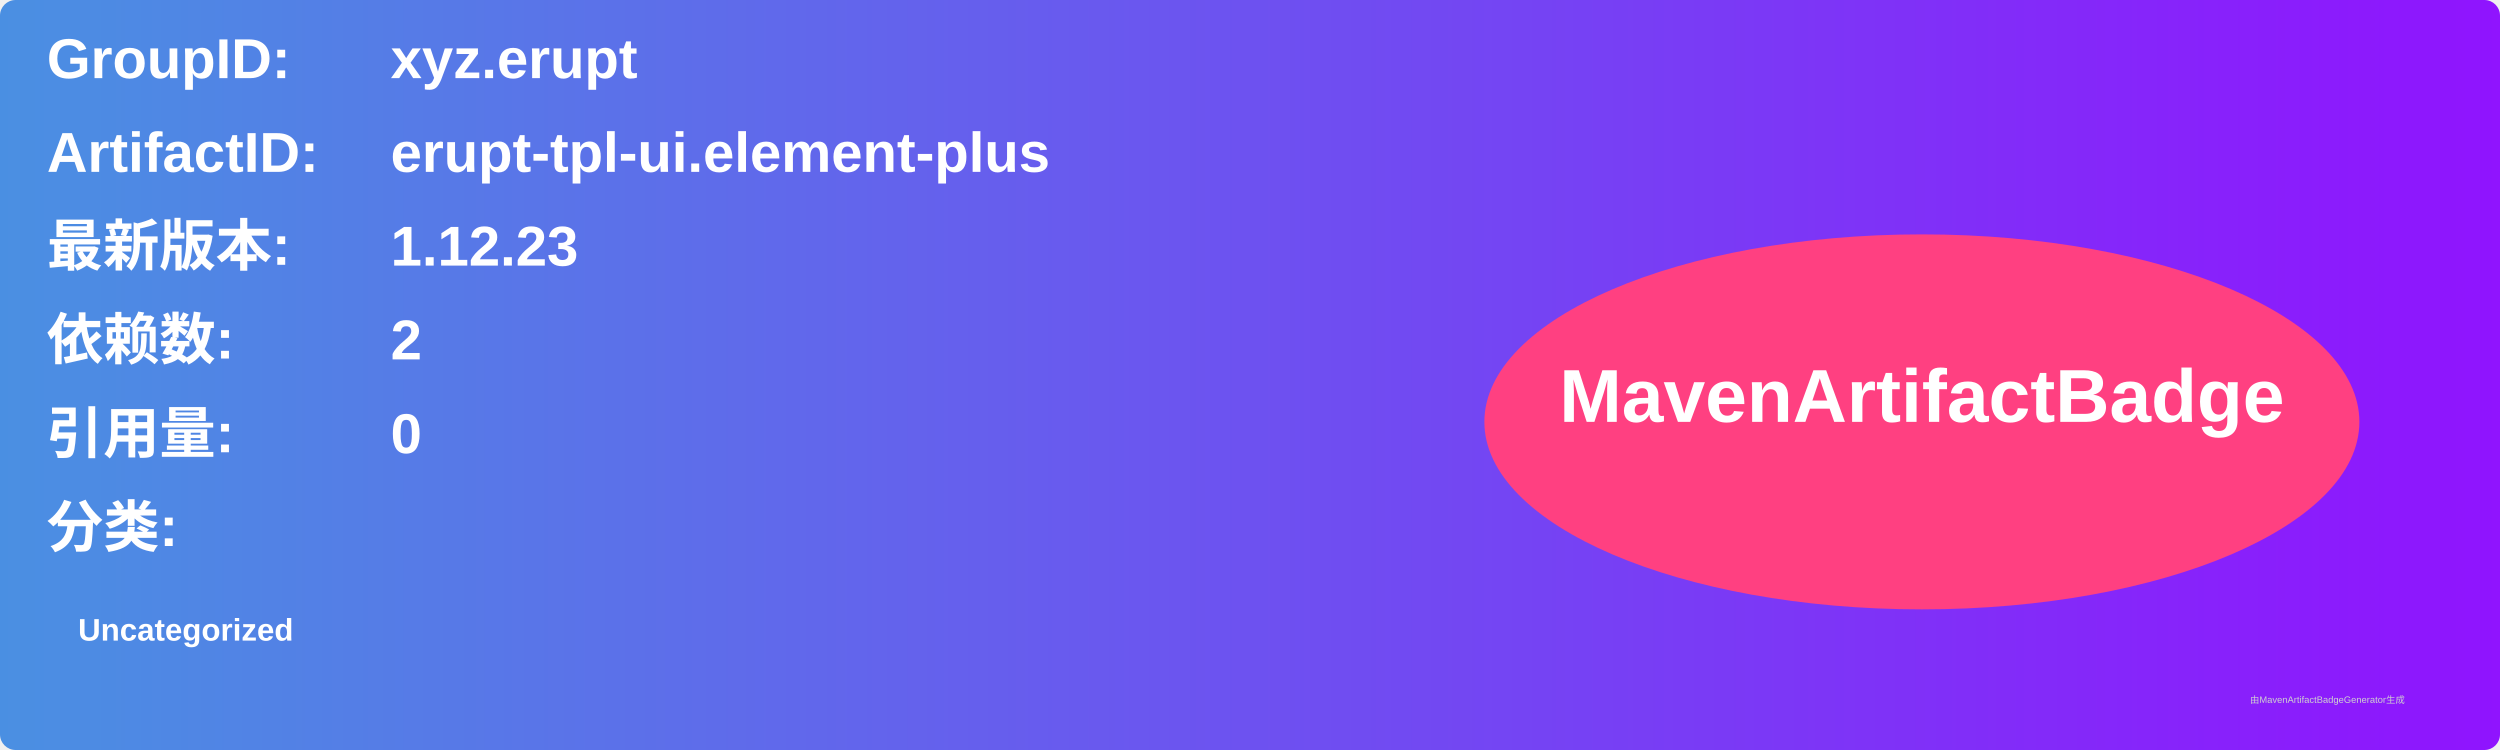
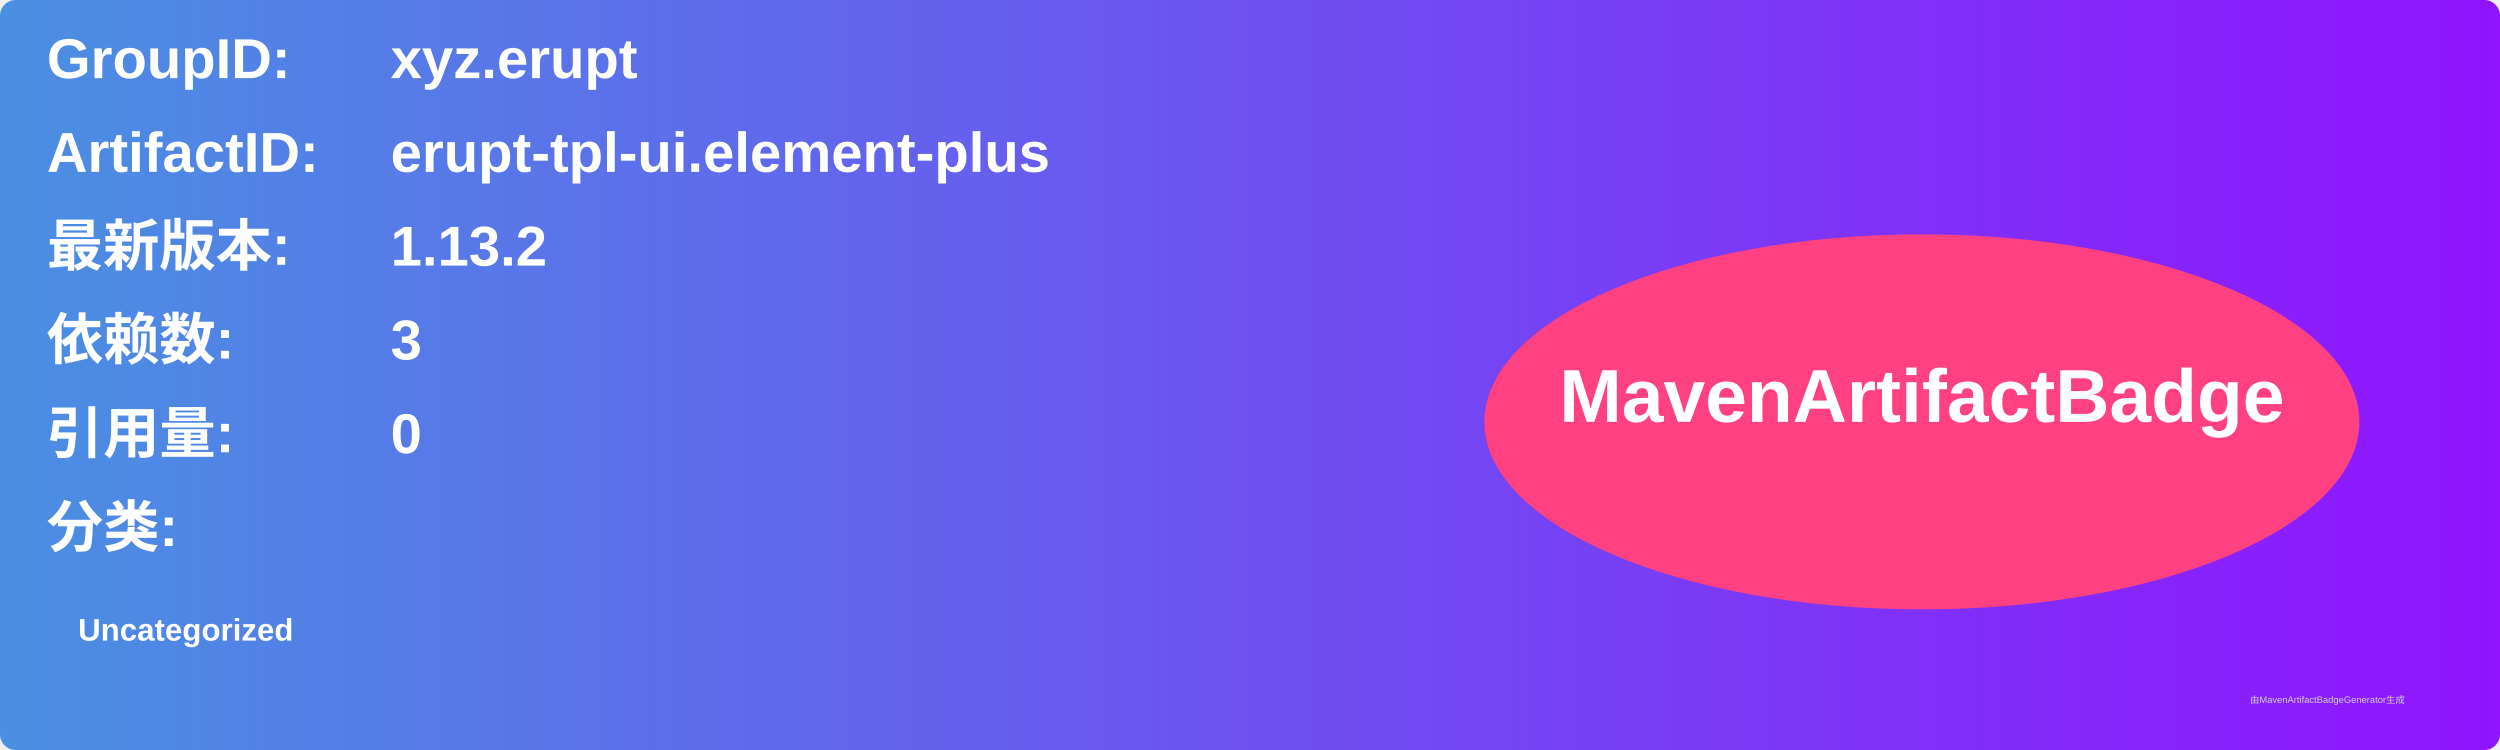
<svg xmlns="http://www.w3.org/2000/svg" width="800" height="240" viewBox="0 0 800 240">
  <linearGradient id="grad" x1="0%" y1="0%" x2="100%" y2="0%">
    <stop offset="0%" stop-color="#4a90e2" />
    <stop offset="100%" stop-color="#9013fe" />
  </linearGradient>
  <rect width="100%" height="100%" rx="5" ry="5" fill="url(#grad)" />
  <g transform="translate(15, 15)">
    <text x="0" y="10" font-family="Arial" font-size="18" fill="white" font-weight="bold" width="260">GroupID:</text>
    <text x="110" y="10" font-family="Arial" font-size="18" fill="white" font-weight="bold" width="460">xyz.erupt</text>
    <text x="0" y="40" font-family="Arial" font-size="18" fill="white" font-weight="bold" width="260">ArtifactID:</text>
    <text x="110" y="40" font-family="Arial" font-size="18" fill="white" font-weight="bold" width="460">erupt-tpl-ui.element-plus</text>
    <text x="0" y="70" font-family="Arial" font-size="18" fill="white" font-weight="bold">最新版本:</text>
    <text x="110" y="70" font-family="Arial" font-size="18" fill="white" font-weight="bold">
-       <tspan font-weight="bold">1.12.23</tspan>
+       <tspan font-weight="bold">1.13.2</tspan>
    </text>
    <text x="0" y="100" font-family="Arial" font-size="18" fill="white" font-weight="bold">依赖数: </text>
    <text x="110" y="100" font-family="Arial" font-size="18" fill="white">
-       <tspan font-weight="bold">2</tspan>
+       <tspan font-weight="bold">3</tspan>
    </text>
    <text x="0" y="130" font-family="Arial" font-size="18" fill="white" font-weight="bold">引用量: </text>
    <text x="110" y="130" font-family="Arial" font-size="18" fill="white">
      <tspan font-weight="bold">0</tspan>
    </text>
    <text x="0" y="160" font-family="Arial" font-size="18" fill="white" font-weight="bold">分类:</text>
    <text x="10" y="190" font-family="Arial" font-size="10" fill="white">
      <tspan font-weight="bold">Uncategorized</tspan>
    </text>
    <ellipse cx="600" cy="120" rx="140" ry="60" fill="#ff4081" />
    <text x="600" y="120" text-anchor="middle" font-family="Arial" font-size="24" fill="white" font-weight="bold">MavenArtifactBadge</text>
  </g>
  <text x="720" y="225" font-family="Arial" font-size="3" fill="#d0d0d0">由MavenArtifactBadgeGenerator生成</text>
</svg>
